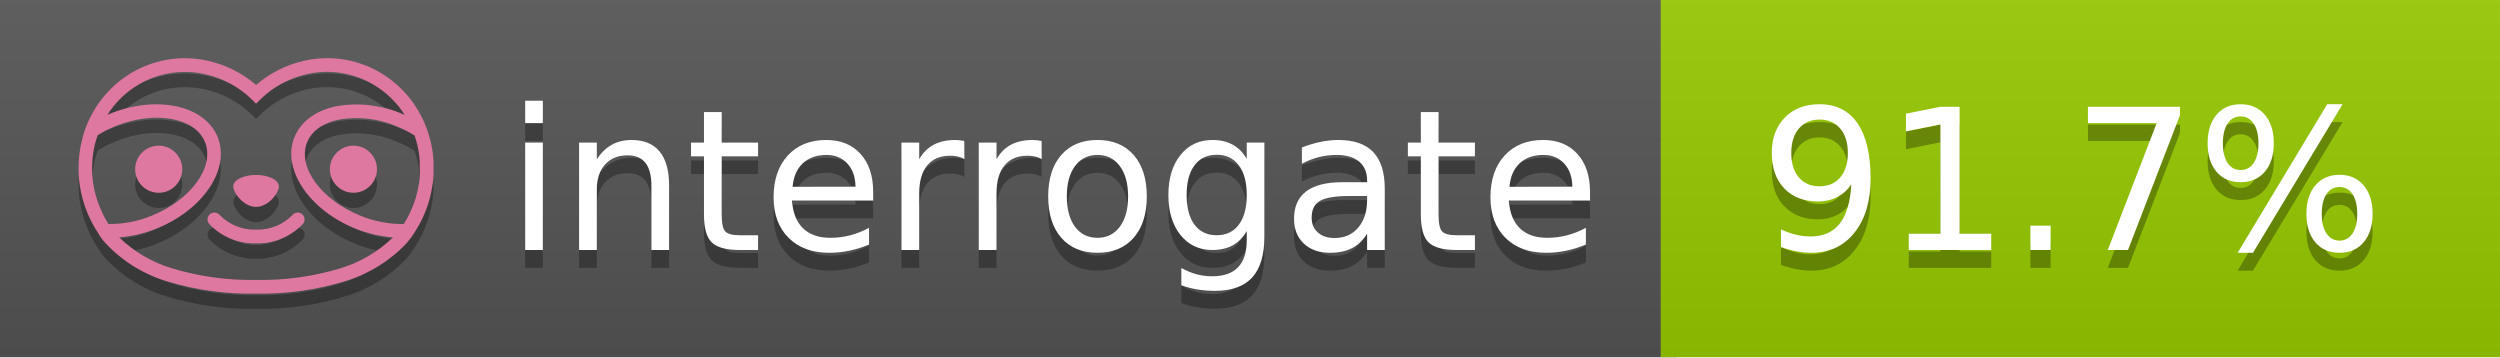
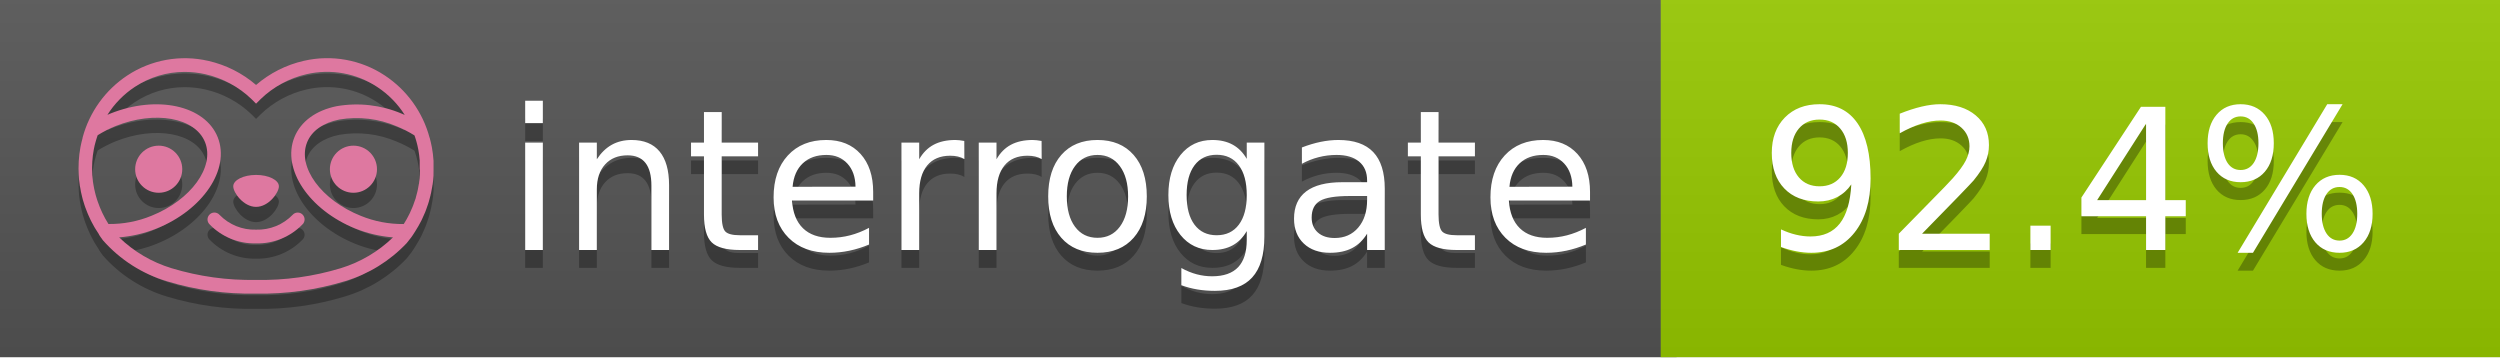
<svg xmlns="http://www.w3.org/2000/svg" width="140" height="20" viewBox="0 0 140 20" version="1.1" xml:space="preserve" style="fill-rule:evenodd;clip-rule:evenodd;stroke-linejoin:round;stroke-miterlimit:2;">
  <g transform="matrix(1,0,0,1,22,0)">
    <g id="backgrounds" transform="matrix(1.32789,0,0,1,-22.3892,0)">
      <rect x="0" y="0" width="71" height="20" style="fill:rgb(85,85,85);" />
    </g>
    <rect x="71" y="0" width="47" height="20" data-interrogate="color" style="fill:#97CA00" />
    <g transform="matrix(1.19746,0,0,1,-22.3744,-4.85723e-16)">
      <rect x="0" y="0" width="118" height="20" style="fill:url(#_Linear1);" />
    </g>
  </g>
  <g fill="#fff" text-anchor="middle" font-family="DejaVu Sans,Verdana,Geneva,sans-serif" font-size="110">
    <text x="590" y="150" fill="#010101" fill-opacity=".3" transform="scale(.1)" textLength="610">interrogate</text>
    <text x="590" y="140" transform="scale(.1)" textLength="610">interrogate</text>
-     <text x="1160" y="150" fill="#010101" fill-opacity=".3" transform="scale(.1)" textLength="370" data-interrogate="result">91.7%</text>
-     <text x="1160" y="140" transform="scale(.1)" textLength="370" data-interrogate="result">91.7%</text>
+     <text x="1160" y="150" fill="#010101" fill-opacity=".3" transform="scale(.1)" textLength="370" data-interrogate="result">92.4%</text>
+     <text x="1160" y="140" transform="scale(.1)" textLength="370" data-interrogate="result">92.4%</text>
  </g>
  <g id="logo-shadow" transform="matrix(0.854876,0,0,0.854876,-6.73514,1.732)">
    <g transform="matrix(0.299012,0,0,0.299012,9.70229,-6.68582)">
      <path d="M50,64.25C52.76,64.25 55,61.13 55,59.75C55,58.37 52.76,57.25 50,57.25C47.24,57.25 45,58.37 45,59.75C45,61.13 47.24,64.25 50,64.25Z" style="fill:rgb(1,1,1);fill-opacity:0.3;fill-rule:nonzero;" />
    </g>
    <g transform="matrix(0.299012,0,0,0.299012,9.70229,-6.68582)">
      <path d="M88,49.05C86.506,43.475 83.018,38.638 78.2,35.46C72.969,32.002 66.539,30.844 60.43,32.26C56.576,33.145 52.995,34.958 50,37.54C46.998,34.958 43.411,33.149 39.55,32.27C33.441,30.853 27.011,32.011 21.78,35.47C16.97,38.652 13.489,43.489 12,49.06L12,49.13C11.82,49.79 11.66,50.46 11.53,51.13C11.146,53.207 11.021,55.323 11.16,57.43C11.16,58.03 11.26,58.63 11.34,59.23C11.34,59.51 11.43,59.79 11.48,60.07C11.53,60.35 11.58,60.68 11.64,60.98C11.7,61.28 11.8,61.69 11.89,62.05C11.98,62.41 11.99,62.47 12.05,62.68C12.16,63.07 12.28,63.46 12.41,63.84L12.58,64.34C12.72,64.74 12.88,65.14 13.04,65.53L13.23,65.98C13.403,66.373 13.583,66.767 13.77,67.16L13.99,67.59C14.19,67.97 14.39,68.35 14.61,68.73L14.87,69.15C15.1,69.52 15.33,69.89 15.58,70.26L15.58,70.32L15.99,70.93C16.14,71.14 16.29,71.36 16.45,71.57C20.206,75.83 25.086,78.95 30.53,80.57C36.839,82.48 43.41,83.385 50,83.25C56.599,83.374 63.177,82.456 69.49,80.53C74.644,78.978 79.303,76.102 83,72.19C83.34,71.78 83.65,71.35 84,70.92L84.18,70.66L84.33,70.44L84.41,70.32C84.55,70.12 84.67,69.9 84.81,69.7C85.07,69.3 85.32,68.89 85.55,68.48C85.78,68.07 86.02,67.65 86.23,67.22C86.31,67.05 86.39,66.88 86.47,66.7C86.67,66.28 86.85,65.87 87.03,65.44L87.23,64.92C87.397,64.487 87.55,64.05 87.69,63.61L87.85,63.09C87.98,62.64 88.1,62.19 88.21,61.74C88.21,61.57 88.3,61.39 88.33,61.22C88.43,60.75 88.52,60.22 88.6,59.79C88.6,59.64 88.66,59.49 88.68,59.33C88.77,58.71 88.84,58.08 88.88,57.45L88.88,54.17C88.817,53.164 88.693,52.162 88.51,51.17C88.38,50.5 88.23,49.84 88.05,49.17L88,49.05ZM85.89,56.44L85.89,57.23C85.89,57.78 85.79,58.32 85.72,58.86C85.72,59.01 85.72,59.15 85.65,59.3C85.59,59.7 85.51,60.11 85.43,60.51L85.32,60.99C85.23,61.38 85.12,61.77 85.01,62.16C85.01,62.31 84.93,62.46 84.88,62.6C84.74,63.04 84.59,63.47 84.42,63.9L84.27,64.28C84.1,64.71 83.91,65.14 83.71,65.56C83.51,65.98 83.43,66.12 83.28,66.4L83.01,66.91C82.83,67.223 82.643,67.537 82.45,67.85L82.35,68.01C79.121,68.047 75.918,67.434 72.93,66.21C64.27,62.74 59,55.52 61.18,50.11C62.18,47.6 64.7,45.82 68.26,45.11C72.489,44.395 76.835,44.908 80.78,46.59C82.141,47.144 83.453,47.813 84.7,48.59C84.76,48.76 84.82,48.93 84.88,49.1C84.94,49.27 85.05,49.63 85.12,49.9C85.28,50.5 85.44,51.1 85.55,51.73C85.691,52.507 85.792,53.292 85.85,54.08L85.85,55.89C85.85,56.12 85.91,56.25 85.91,56.45L85.89,56.44ZM17.66,68C16.668,66.435 15.869,64.756 15.28,63L15.17,62.68C15.06,62.35 14.96,62.01 14.87,61.68C14.823,61.493 14.777,61.31 14.73,61.13C14.66,60.84 14.59,60.55 14.53,60.27C14.47,59.99 14.43,59.72 14.38,59.44C14.33,59.16 14.3,59 14.27,58.78C14.2,58.27 14.15,57.78 14.11,57.23L14.11,57.03C14.008,55.236 14.122,53.437 14.45,51.67C14.56,51.06 14.71,50.46 14.88,49.87C14.96,49.59 15.04,49.32 15.13,49.05C15.22,48.78 15.24,48.72 15.3,48.55C16.548,47.774 17.859,47.105 19.22,46.55C27.86,43.09 36.65,44.67 38.82,50.08C40.99,55.49 35.73,62.74 27.09,66.2C24.101,67.431 20.893,68.043 17.66,68ZM68.57,77.68C62.554,79.508 56.287,80.376 50,80.25C43.737,80.37 37.495,79.506 31.5,77.69C27.185,76.38 23.243,74.062 20,70.93C22.815,70.706 25.58,70.055 28.2,69C38.37,64.92 44.39,56 41.6,49C38.81,42 28.27,39.72 18.1,43.8L17.43,44.09C18.973,41.648 21.019,39.561 23.43,37.97C26.671,35.824 30.473,34.68 34.36,34.68C35.884,34.681 37.404,34.852 38.89,35.19C42.694,36.049 46.191,37.935 49,40.64L50,41.64L51,40.64C53.797,37.937 57.279,36.049 61.07,35.18C66.402,33.947 72.014,34.968 76.57,38C78.98,39.588 81.026,41.671 82.57,44.11L81.9,43.82C77.409,41.921 72.464,41.355 67.66,42.19C63.08,43.12 59.79,45.54 58.39,49.02C55.6,55.97 61.62,64.94 71.79,69.02C74.414,70.07 77.182,70.714 80,70.93C76.776,74.05 72.859,76.363 68.57,77.68Z" style="fill:rgb(1,1,1);fill-opacity:0.3;fill-rule:nonzero;" />
    </g>
    <g transform="matrix(0.299012,0,0,0.299012,9.70229,-6.68582)">
      <circle cx="71.33" cy="56" r="5.16" style="fill:rgb(1,1,1);fill-opacity:0.3;" />
    </g>
    <g transform="matrix(0.299012,0,0,0.299012,9.70229,-6.68582)">
      <circle cx="28.67" cy="56" r="5.16" style="fill:rgb(1,1,1);fill-opacity:0.3;" />
    </g>
    <g transform="matrix(0.299012,0,0,0.299012,9.70229,-6.68582)">
      <path d="M58,66C55.912,68.161 53.003,69.339 50,69.24C46.997,69.339 44.088,68.161 42,66C41.714,65.677 41.302,65.491 40.87,65.491C40.042,65.491 39.361,66.172 39.361,67C39.361,67.368 39.496,67.724 39.74,68C42.403,70.804 46.134,72.35 50,72.25C53.862,72.347 57.59,70.802 60.25,68C60.495,67.725 60.63,67.369 60.63,67C60.63,66.174 59.951,65.495 59.125,65.495C58.695,65.495 58.285,65.679 58,66Z" style="fill:rgb(1,1,1);fill-opacity:0.3;fill-rule:nonzero;" />
    </g>
  </g>
  <g id="logo-pink" transform="matrix(0.854876,0,0,0.854876,-6.73514,0.877124)">
    <g transform="matrix(0.299012,0,0,0.299012,9.70229,-6.68582)">
      <path d="M50,64.25C52.76,64.25 55,61.13 55,59.75C55,58.37 52.76,57.25 50,57.25C47.24,57.25 45,58.37 45,59.75C45,61.13 47.24,64.25 50,64.25Z" style="fill:rgb(222,120,160);fill-rule:nonzero;" />
    </g>
    <g transform="matrix(0.299012,0,0,0.299012,9.70229,-6.68582)">
      <path d="M88,49.05C86.506,43.475 83.018,38.638 78.2,35.46C72.969,32.002 66.539,30.844 60.43,32.26C56.576,33.145 52.995,34.958 50,37.54C46.998,34.958 43.411,33.149 39.55,32.27C33.441,30.853 27.011,32.011 21.78,35.47C16.97,38.652 13.489,43.489 12,49.06L12,49.13C11.82,49.79 11.66,50.46 11.53,51.13C11.146,53.207 11.021,55.323 11.16,57.43C11.16,58.03 11.26,58.63 11.34,59.23C11.34,59.51 11.43,59.79 11.48,60.07C11.53,60.35 11.58,60.68 11.64,60.98C11.7,61.28 11.8,61.69 11.89,62.05C11.98,62.41 11.99,62.47 12.05,62.68C12.16,63.07 12.28,63.46 12.41,63.84L12.58,64.34C12.72,64.74 12.88,65.14 13.04,65.53L13.23,65.98C13.403,66.373 13.583,66.767 13.77,67.16L13.99,67.59C14.19,67.97 14.39,68.35 14.61,68.73L14.87,69.15C15.1,69.52 15.33,69.89 15.58,70.26L15.58,70.32L15.99,70.93C16.14,71.14 16.29,71.36 16.45,71.57C20.206,75.83 25.086,78.95 30.53,80.57C36.839,82.48 43.41,83.385 50,83.25C56.599,83.374 63.177,82.456 69.49,80.53C74.644,78.978 79.303,76.102 83,72.19C83.34,71.78 83.65,71.35 84,70.92L84.18,70.66L84.33,70.44L84.41,70.32C84.55,70.12 84.67,69.9 84.81,69.7C85.07,69.3 85.32,68.89 85.55,68.48C85.78,68.07 86.02,67.65 86.23,67.22C86.31,67.05 86.39,66.88 86.47,66.7C86.67,66.28 86.85,65.87 87.03,65.44L87.23,64.92C87.397,64.487 87.55,64.05 87.69,63.61L87.85,63.09C87.98,62.64 88.1,62.19 88.21,61.74C88.21,61.57 88.3,61.39 88.33,61.22C88.43,60.75 88.52,60.22 88.6,59.79C88.6,59.64 88.66,59.49 88.68,59.33C88.77,58.71 88.84,58.08 88.88,57.45L88.88,54.17C88.817,53.164 88.693,52.162 88.51,51.17C88.38,50.5 88.23,49.84 88.05,49.17L88,49.05ZM85.89,56.44L85.89,57.23C85.89,57.78 85.79,58.32 85.72,58.86C85.72,59.01 85.72,59.15 85.65,59.3C85.59,59.7 85.51,60.11 85.43,60.51L85.32,60.99C85.23,61.38 85.12,61.77 85.01,62.16C85.01,62.31 84.93,62.46 84.88,62.6C84.74,63.04 84.59,63.47 84.42,63.9L84.27,64.28C84.1,64.71 83.91,65.14 83.71,65.56C83.51,65.98 83.43,66.12 83.28,66.4L83.01,66.91C82.83,67.223 82.643,67.537 82.45,67.85L82.35,68.01C79.121,68.047 75.918,67.434 72.93,66.21C64.27,62.74 59,55.52 61.18,50.11C62.18,47.6 64.7,45.82 68.26,45.11C72.489,44.395 76.835,44.908 80.78,46.59C82.141,47.144 83.453,47.813 84.7,48.59C84.76,48.76 84.82,48.93 84.88,49.1C84.94,49.27 85.05,49.63 85.12,49.9C85.28,50.5 85.44,51.1 85.55,51.73C85.691,52.507 85.792,53.292 85.85,54.08L85.85,55.89C85.85,56.12 85.91,56.25 85.91,56.45L85.89,56.44ZM17.66,68C16.668,66.435 15.869,64.756 15.28,63L15.17,62.68C15.06,62.35 14.96,62.01 14.87,61.68C14.823,61.493 14.777,61.31 14.73,61.13C14.66,60.84 14.59,60.55 14.53,60.27C14.47,59.99 14.43,59.72 14.38,59.44C14.33,59.16 14.3,59 14.27,58.78C14.2,58.27 14.15,57.78 14.11,57.23L14.11,57.03C14.008,55.236 14.122,53.437 14.45,51.67C14.56,51.06 14.71,50.46 14.88,49.87C14.96,49.59 15.04,49.32 15.13,49.05C15.22,48.78 15.24,48.72 15.3,48.55C16.548,47.774 17.859,47.105 19.22,46.55C27.86,43.09 36.65,44.67 38.82,50.08C40.99,55.49 35.73,62.74 27.09,66.2C24.101,67.431 20.893,68.043 17.66,68ZM68.57,77.68C62.554,79.508 56.287,80.376 50,80.25C43.737,80.37 37.495,79.506 31.5,77.69C27.185,76.38 23.243,74.062 20,70.93C22.815,70.706 25.58,70.055 28.2,69C38.37,64.92 44.39,56 41.6,49C38.81,42 28.27,39.72 18.1,43.8L17.43,44.09C18.973,41.648 21.019,39.561 23.43,37.97C26.671,35.824 30.473,34.68 34.36,34.68C35.884,34.681 37.404,34.852 38.89,35.19C42.694,36.049 46.191,37.935 49,40.64L50,41.64L51,40.64C53.797,37.937 57.279,36.049 61.07,35.18C66.402,33.947 72.014,34.968 76.57,38C78.98,39.588 81.026,41.671 82.57,44.11L81.9,43.82C77.409,41.921 72.464,41.355 67.66,42.19C63.08,43.12 59.79,45.54 58.39,49.02C55.6,55.97 61.62,64.94 71.79,69.02C74.414,70.07 77.182,70.714 80,70.93C76.776,74.05 72.859,76.363 68.57,77.68Z" style="fill:rgb(222,120,160);fill-rule:nonzero;" />
    </g>
    <g transform="matrix(0.299012,0,0,0.299012,9.70229,-6.68582)">
      <circle cx="71.33" cy="56" r="5.16" style="fill:rgb(222,120,160);" />
    </g>
    <g transform="matrix(0.299012,0,0,0.299012,9.70229,-6.68582)">
      <circle cx="28.67" cy="56" r="5.16" style="fill:rgb(222,120,160);" />
    </g>
    <g transform="matrix(0.299012,0,0,0.299012,9.70229,-6.68582)">
      <path d="M58,66C55.912,68.161 53.003,69.339 50,69.24C46.997,69.339 44.088,68.161 42,66C41.714,65.677 41.302,65.491 40.87,65.491C40.042,65.491 39.361,66.172 39.361,67C39.361,67.368 39.496,67.724 39.74,68C42.403,70.804 46.134,72.35 50,72.25C53.862,72.347 57.59,70.802 60.25,68C60.495,67.725 60.63,67.369 60.63,67C60.63,66.174 59.951,65.495 59.125,65.495C58.695,65.495 58.285,65.679 58,66Z" style="fill:rgb(222,120,160);fill-rule:nonzero;" />
    </g>
  </g>
  <defs>
    <linearGradient id="_Linear1" x1="0" y1="0" x2="1" y2="0" gradientUnits="userSpaceOnUse" gradientTransform="matrix(1.22465e-15,20,-20,1.22465e-15,0,0)">
      <stop offset="0" style="stop-color:rgb(187,187,187);stop-opacity:0.1" />
      <stop offset="1" style="stop-color:black;stop-opacity:0.1" />
    </linearGradient>
  </defs>
</svg>
